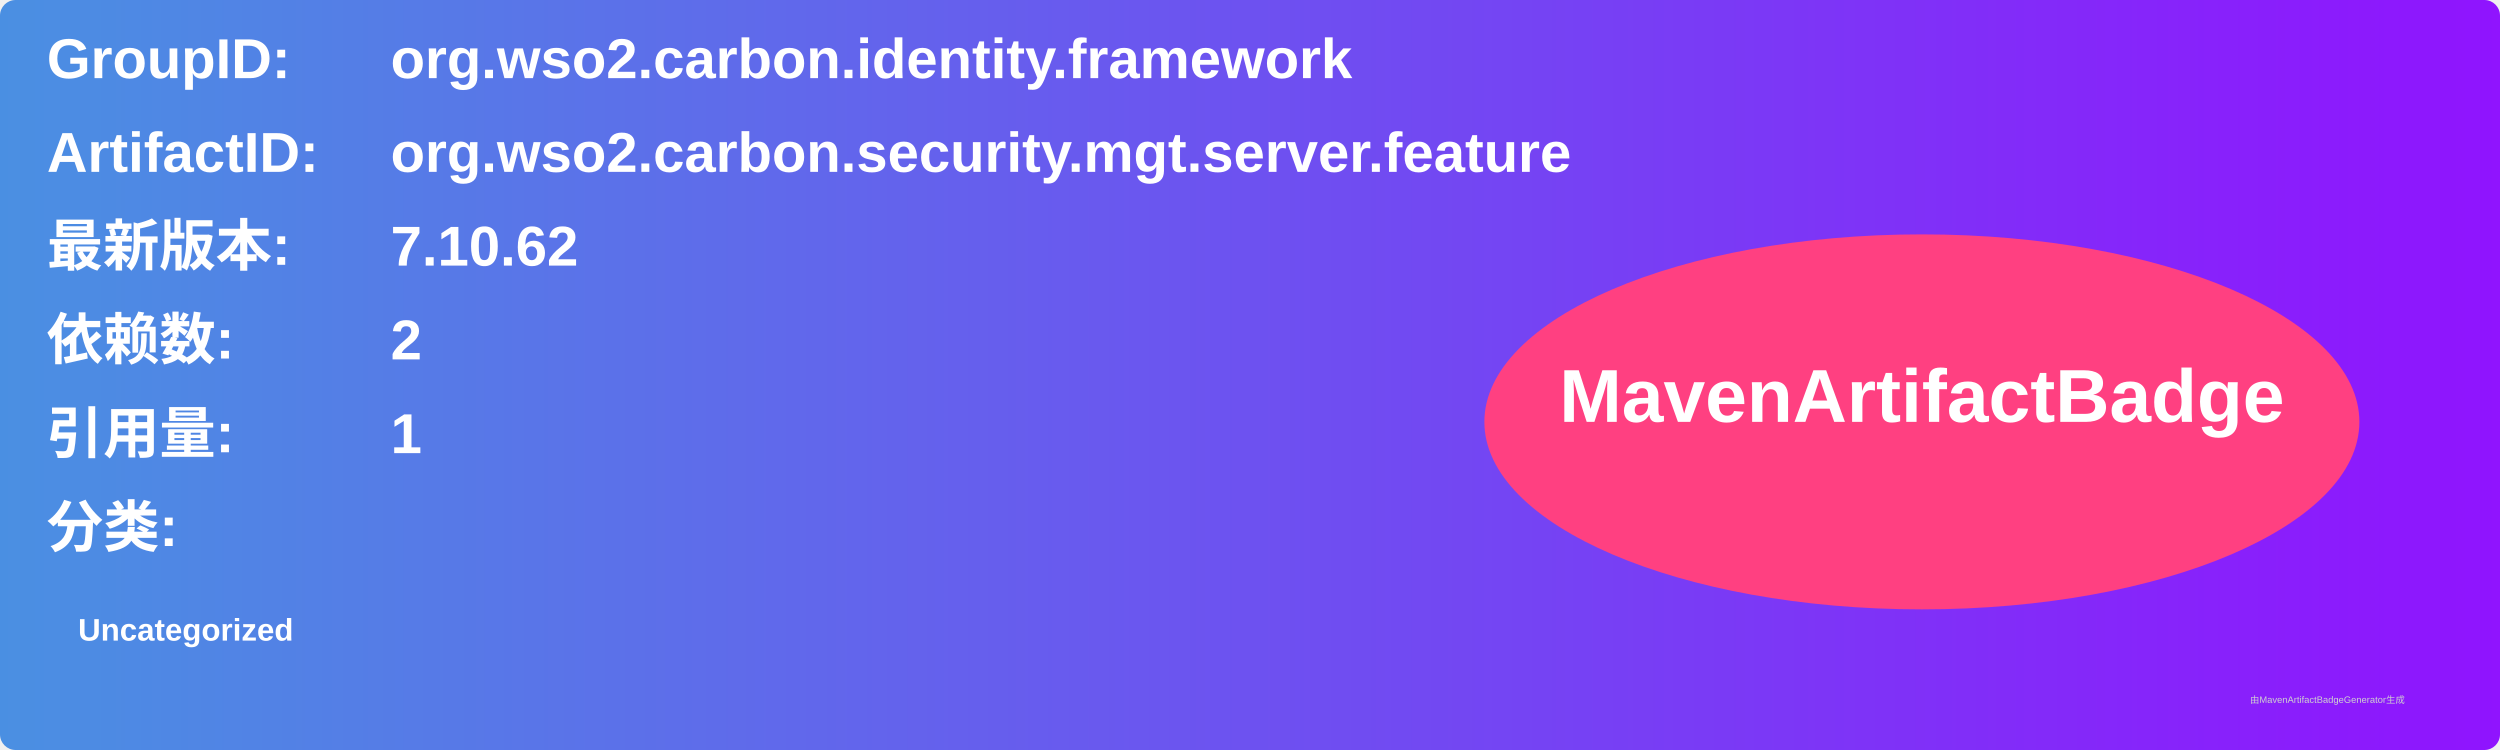
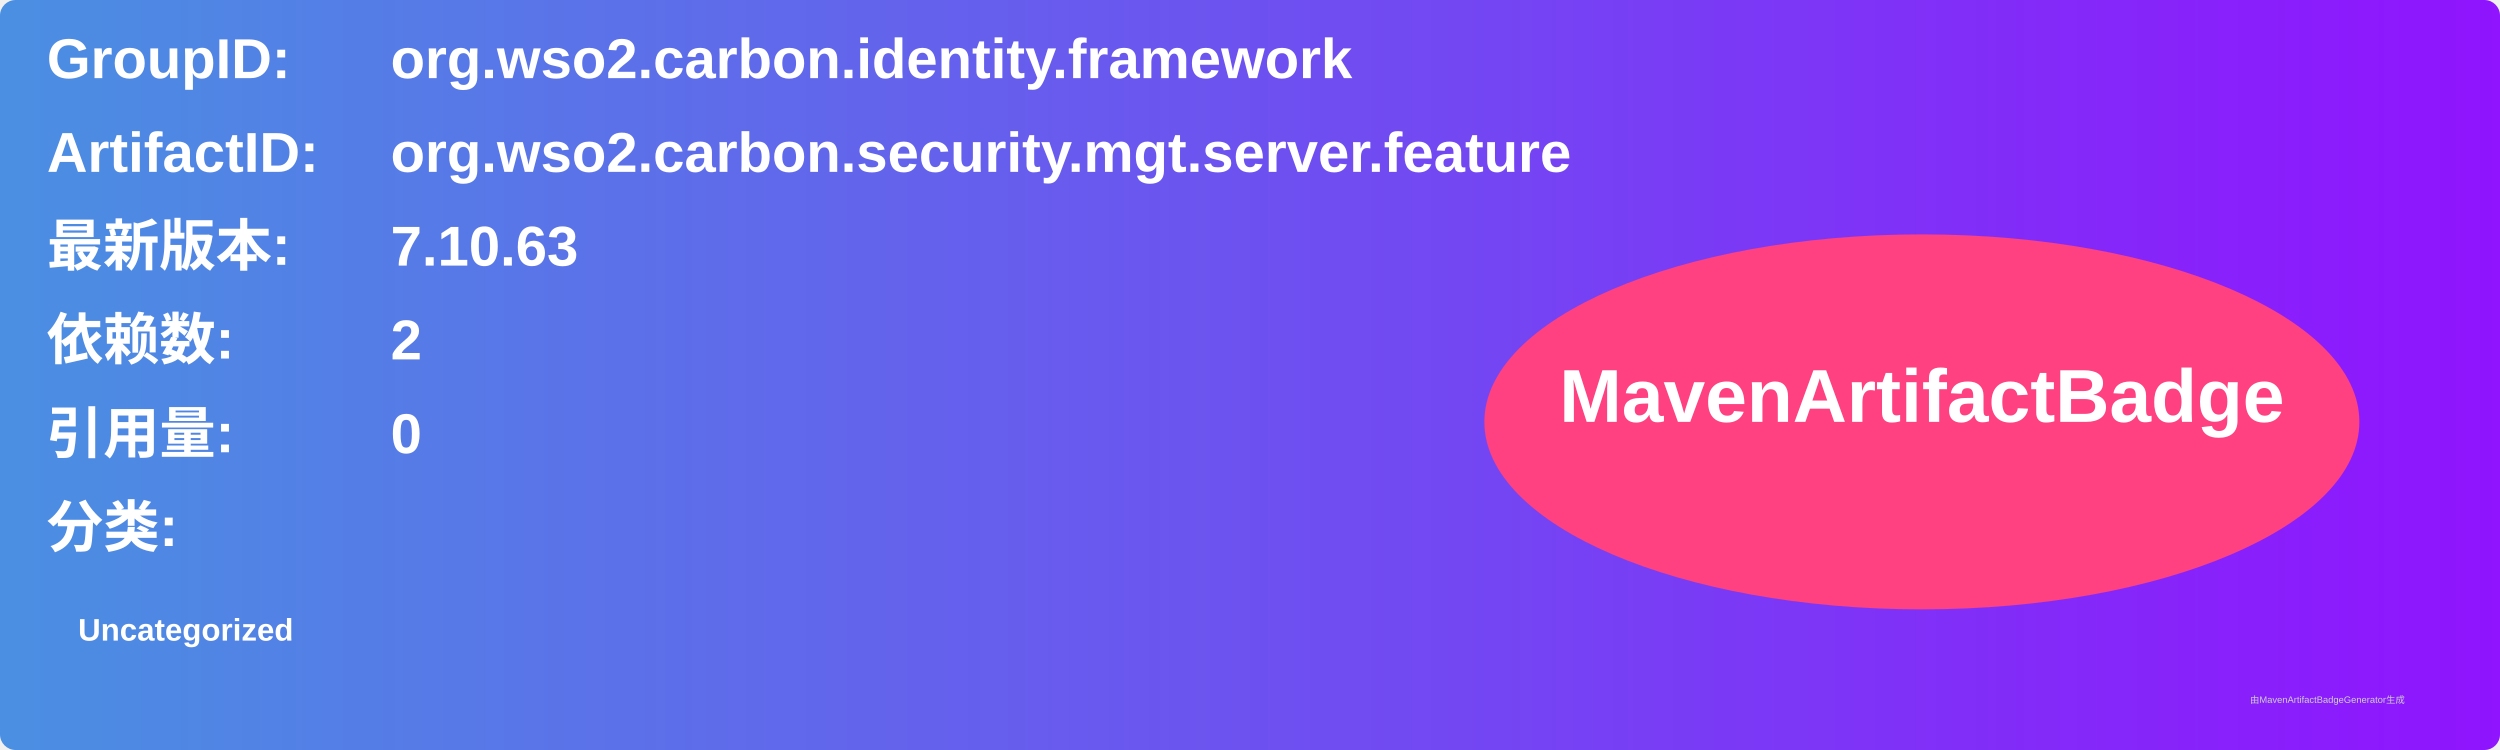
<svg xmlns="http://www.w3.org/2000/svg" width="800" height="240" viewBox="0 0 800 240">
  <linearGradient id="grad" x1="0%" y1="0%" x2="100%" y2="0%">
    <stop offset="0%" stop-color="#4a90e2" />
    <stop offset="100%" stop-color="#9013fe" />
  </linearGradient>
  <rect width="100%" height="100%" rx="5" ry="5" fill="url(#grad)" />
  <g transform="translate(15, 15)">
    <text x="0" y="10" font-family="Arial" font-size="18" fill="white" font-weight="bold" width="260">GroupID:</text>
    <text x="110" y="10" font-family="Arial" font-size="18" fill="white" font-weight="bold" width="460">org.wso2.carbon.identity.framework</text>
    <text x="0" y="40" font-family="Arial" font-size="18" fill="white" font-weight="bold" width="260">ArtifactID:</text>
    <text x="110" y="40" font-family="Arial" font-size="18" fill="white" font-weight="bold" width="460">org.wso2.carbon.security.mgt.server.feature</text>
    <text x="0" y="70" font-family="Arial" font-size="18" fill="white" font-weight="bold">最新版本:</text>
    <text x="110" y="70" font-family="Arial" font-size="18" fill="white" font-weight="bold">
-       <tspan font-weight="bold">7.10.62</tspan>
+       <tspan font-weight="bold">7.10.63</tspan>
    </text>
    <text x="0" y="100" font-family="Arial" font-size="18" fill="white" font-weight="bold">依赖数: </text>
    <text x="110" y="100" font-family="Arial" font-size="18" fill="white">
      <tspan font-weight="bold">2</tspan>
    </text>
    <text x="0" y="130" font-family="Arial" font-size="18" fill="white" font-weight="bold">引用量: </text>
    <text x="110" y="130" font-family="Arial" font-size="18" fill="white">
-       <tspan font-weight="bold">1</tspan>
+       <tspan font-weight="bold">0</tspan>
    </text>
    <text x="0" y="160" font-family="Arial" font-size="18" fill="white" font-weight="bold">分类:</text>
    <text x="10" y="190" font-family="Arial" font-size="10" fill="white">
      <tspan font-weight="bold">Uncategorized</tspan>
    </text>
    <ellipse cx="600" cy="120" rx="140" ry="60" fill="#ff4081" />
    <text x="600" y="120" text-anchor="middle" font-family="Arial" font-size="24" fill="white" font-weight="bold">MavenArtifactBadge</text>
  </g>
  <text x="720" y="225" font-family="Arial" font-size="3" fill="#d0d0d0">由MavenArtifactBadgeGenerator生成</text>
</svg>
